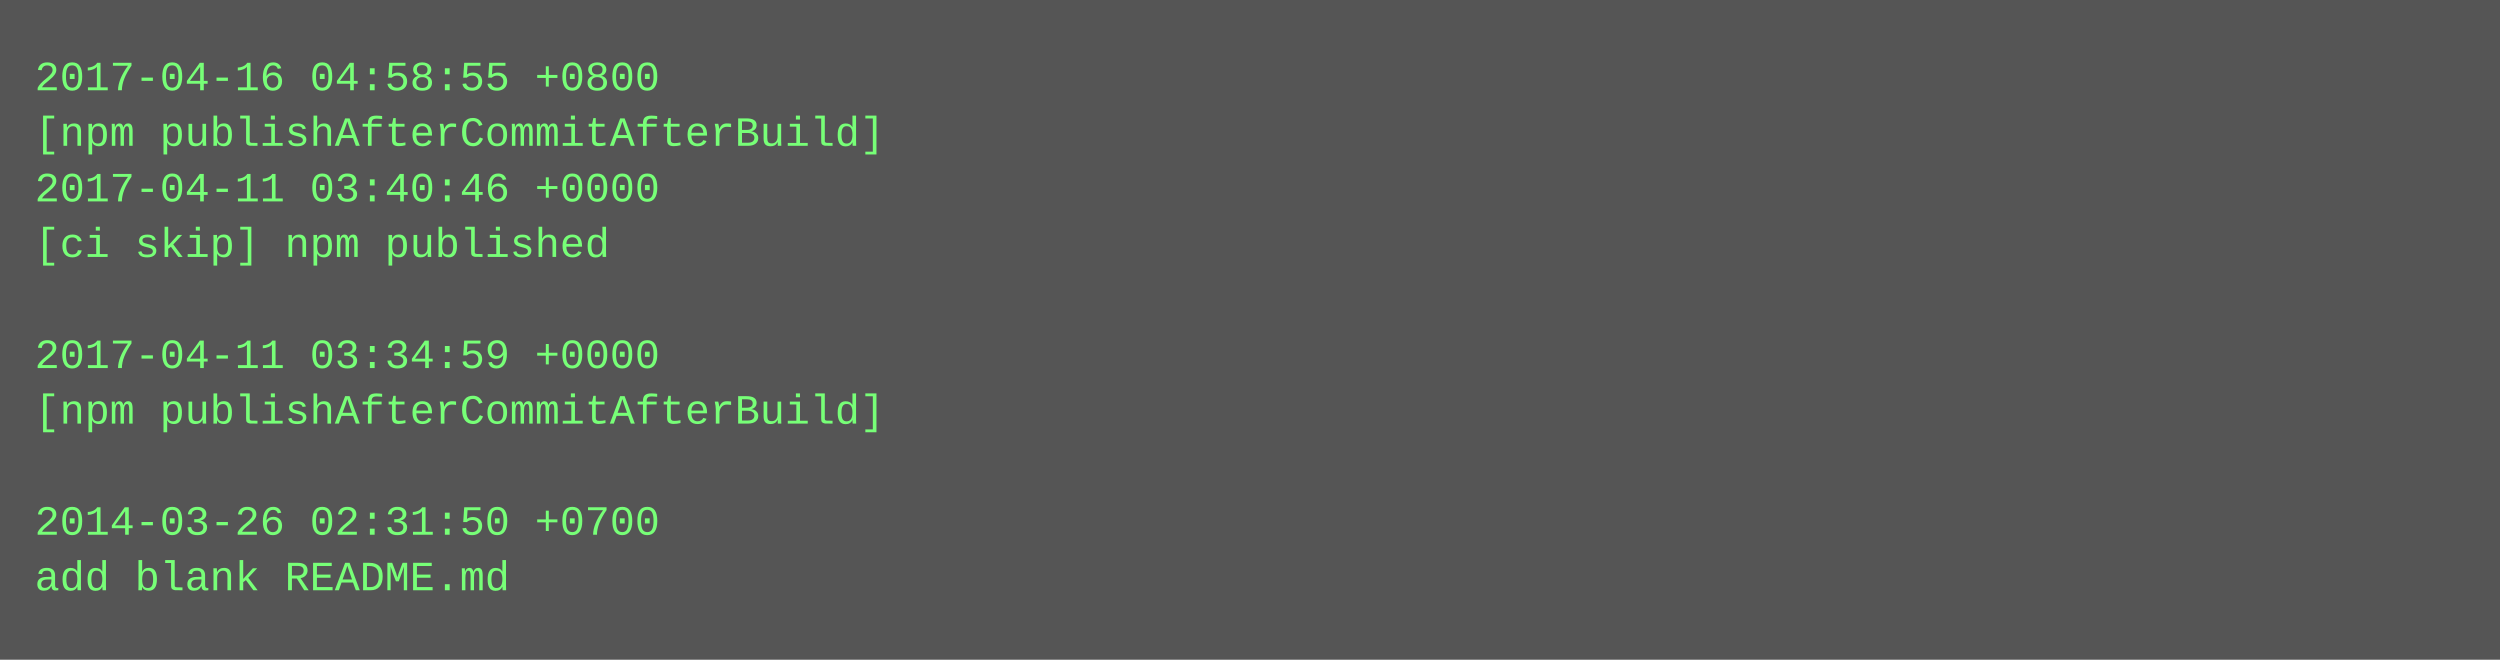
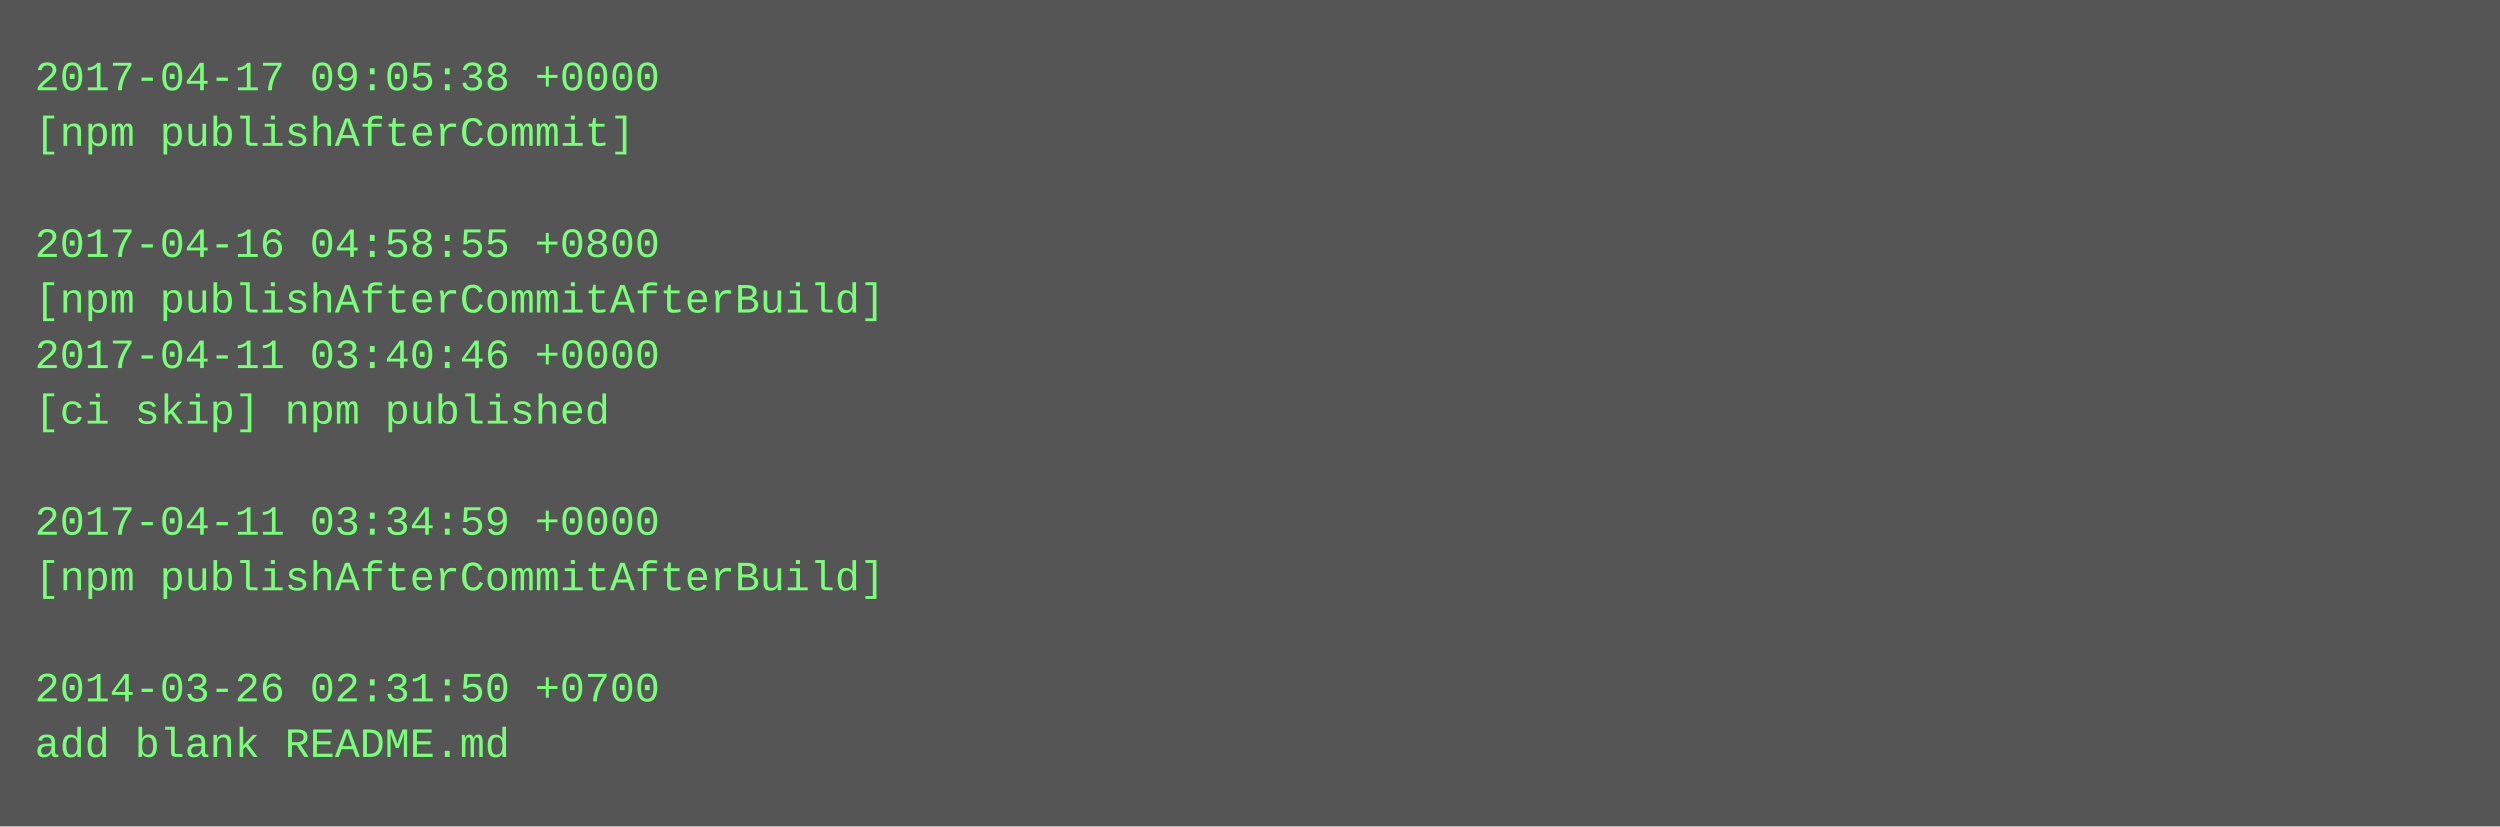
- <svg xmlns="http://www.w3.org/2000/svg" height="190" width="720">
-   <rect height="190" fill="#555" width="720" />
+ <svg xmlns="http://www.w3.org/2000/svg" height="238" width="720">
+   <rect height="238" fill="#555" width="720" />
  <text fill="#7f7" font-family="Courier New" font-size="12" xml:space="preserve">
-     <tspan x="10" y="26">2017-04-16 04:58:55 +0800</tspan>
-     <tspan x="10" y="42">[npm publishAfterCommitAfterBuild]</tspan>
-     <tspan x="10" y="58">2017-04-11 03:40:46 +0000</tspan>
-     <tspan x="10" y="74">[ci skip] npm published</tspan>
-     <tspan x="10" y="90" />
-     <tspan x="10" y="106">2017-04-11 03:34:59 +0000</tspan>
-     <tspan x="10" y="122">[npm publishAfterCommitAfterBuild]</tspan>
+     <tspan x="10" y="26">2017-04-17 09:05:38 +0000</tspan>
+     <tspan x="10" y="42">[npm publishAfterCommit]</tspan>
+     <tspan x="10" y="58" />
+     <tspan x="10" y="74">2017-04-16 04:58:55 +0800</tspan>
+     <tspan x="10" y="90">[npm publishAfterCommitAfterBuild]</tspan>
+     <tspan x="10" y="106">2017-04-11 03:40:46 +0000</tspan>
+     <tspan x="10" y="122">[ci skip] npm published</tspan>
    <tspan x="10" y="138" />
-     <tspan x="10" y="154">2014-03-26 02:31:50 +0700</tspan>
-     <tspan x="10" y="170">add blank README.md</tspan>
+     <tspan x="10" y="154">2017-04-11 03:34:59 +0000</tspan>
+     <tspan x="10" y="170">[npm publishAfterCommitAfterBuild]</tspan>
+     <tspan x="10" y="186" />
+     <tspan x="10" y="202">2014-03-26 02:31:50 +0700</tspan>
+     <tspan x="10" y="218">add blank README.md</tspan>
  </text>
</svg>
